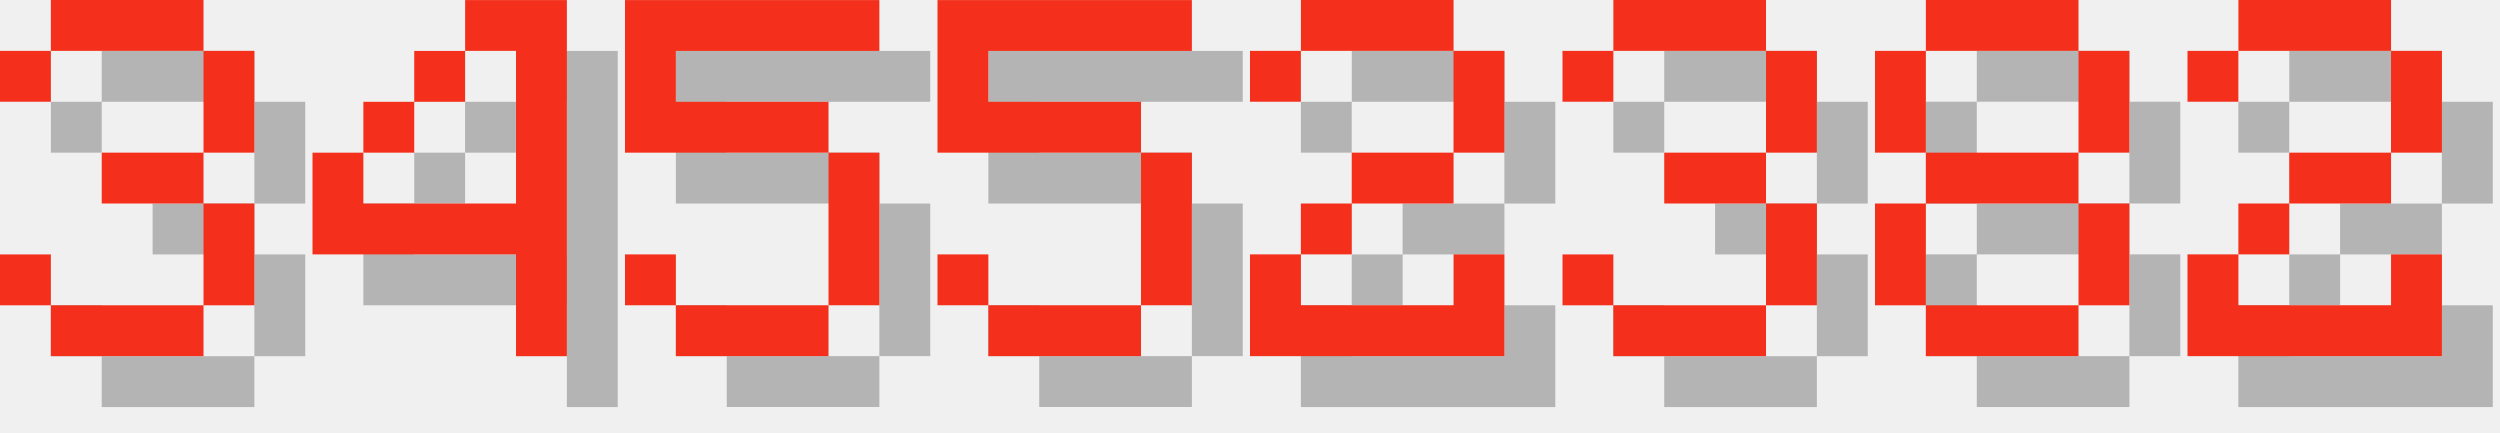
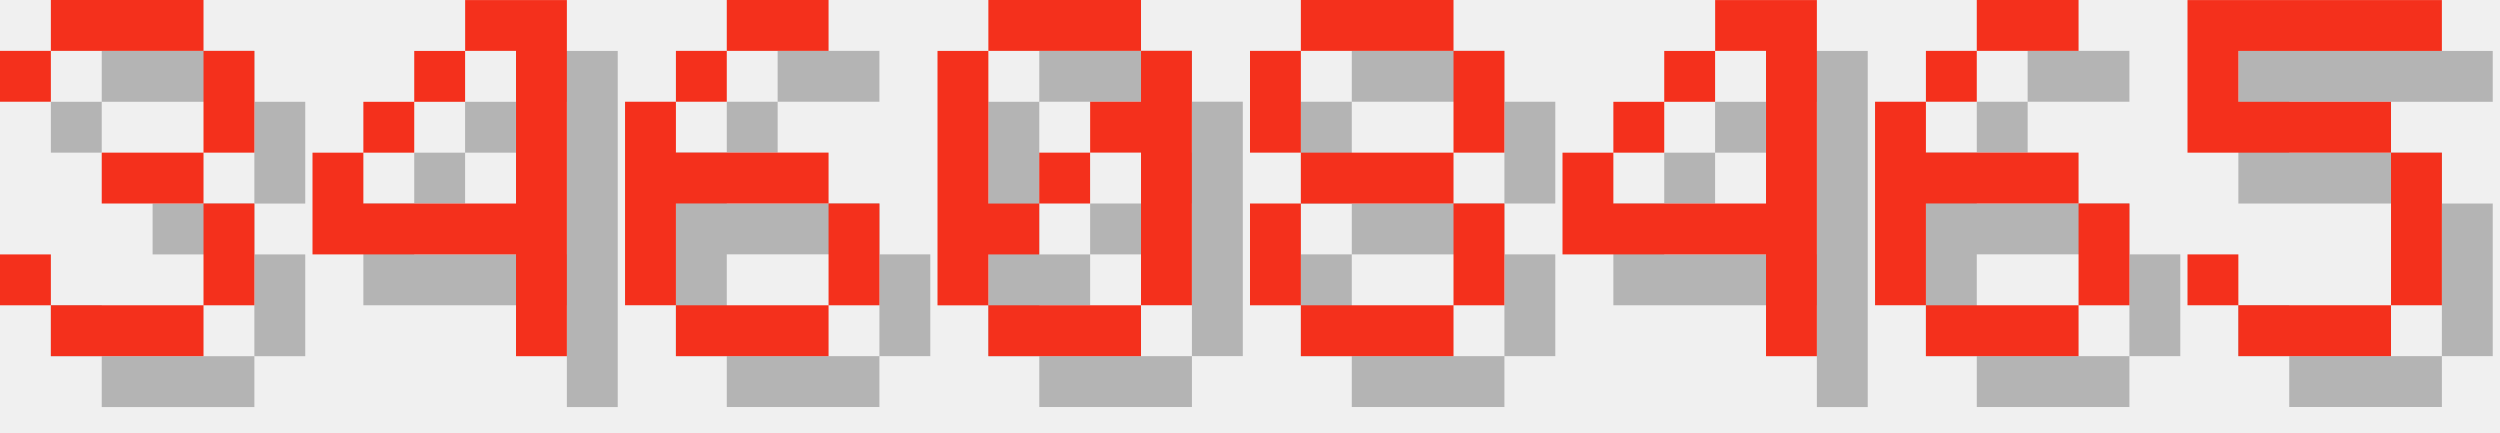
<svg xmlns="http://www.w3.org/2000/svg" version="1.1" width="208.0" height="36">
  <style>
        .text-foreground {
            fill: #F4301C;
        }
        .text-shadow {
            fill: #000000;
            fill-opacity: 0.25;
        }
    </style>
  <g class="digit" id="digit_3" transform="translate(0.0, 0), scale(4)">
    <path id="digit_3_shadow" class="text-shadow" d="m1.058 2.117v1.058h1.058v-1.058h3.175v2.117h-2.117v1.058h2.117v2.117h-3.175v-1.058h-1.058v1.058h1.058v1.058h3.175v-1.058h1.058v-2.117h-1.058v-1.058h1.058v-2.117h-1.058v-1.058h-3.175v1.058h-1.058z" fill-opacity=".5" style="paint-order:stroke fill markers" />
    <path id="digit_3_fg" class="text-foreground" d="m0 1.058v1.058h1.058v-1.058h3.175v2.117h-2.117v1.058h2.117v2.117h-3.175v-1.058h-1.058v1.058h1.058v1.058h3.175v-1.058h1.058v-2.117h-1.058v-1.058h1.058v-2.117h-1.058v-1.058h-3.175v1.058h-1.058z" fill="#fff" style="paint-order:stroke fill markers" />
  </g>
  <g class="digit" id="digit_4" transform="translate(26.0, 0), scale(4)">
    <path id="digit_4_shadow" class="text-shadow" d="m4.233 1.058v1.058h1.058v3.175h-3.175v-1.058h-1.058v2.117h4.233v2.117h1.058v-7.408h-2.117zm-2.117 3.175h1.058v-1.058h-1.058v1.058zm1.058-1.058h1.058v-1.058h-1.058v1.058z" fill-opacity=".5" style="paint-order:stroke fill markers" />
    <path id="digit_4_fg" class="text-foreground" d="m3.175 0v1.058h1.058v3.175h-3.175v-1.058h-1.058v2.117h4.233v2.117h1.058v-7.408h-2.117zm-2.117 3.175h1.058v-1.058h-1.058v1.058zm1.058-1.058h1.058v-1.058h-1.058v1.058z" fill="#fff" style="paint-order:stroke fill markers" />
  </g>
-   <g class="digit" id="digit_5" transform="translate(52.0, 0), scale(4)">
+   <g class="digit" id="digit_6" transform="translate(52.0, 0), scale(4)">
+     <path id="digit_6_shadow" class="text-shadow" d="m3.175 1.058v1.058h2.117v-1.058h-2.117zm0 1.058h-1.058v1.058h1.058v-1.058zm-1.058 1.058h-1.058v4.233h1.058v-2.117h3.175v-1.058h-3.175v-1.058zm3.175 2.117v2.117h1.058v-2.117h-1.058zm0 2.117h-3.175v1.058h3.175v-1.058z" fill-opacity=".5" style="paint-order:stroke fill markers" />
+     <path id="digit_6_fg" class="text-foreground" d="m2.117 0v1.058h2.117v-1.058h-2.117zm0 1.058h-1.058v1.058h1.058v-1.058zm-1.058 1.058h-1.058v4.233h1.058v-2.117h3.175v-1.058h-3.175v-1.058zm3.175 2.117v2.117h1.058v-2.117h-1.058zm0 2.117h-3.175v1.058h3.175v-1.058z" fill="#fff" style="paint-order:stroke fill markers" />
+   </g>
+   <g class="digit" id="digit_0" transform="translate(78.0, 0), scale(4)">
+     <path id="digit_0_shadow" class="text-shadow" d="m2.117 1.058v1.058h3.175v-1.058h-3.175zm3.175 1.058v1.058h-1.058v1.058h1.058v3.175h1.058v-5.292h-1.058zm0 5.292h-3.175v1.058h3.175v-1.058zm-3.175 0v-1.058h1.058v-1.058h-1.058v-3.175h-1.058v5.292h1.058zm1.058-2.117h1.058v-1.058h-1.058v1.058z" fill-opacity=".5" style="paint-order:stroke fill markers" />
+     <path id="digit_0_fg" class="text-foreground" d="m1.058 0v1.058h3.175v-1.058h-3.175zm3.175 1.058v1.058h-1.058v1.058h1.058v3.175h1.058v-5.292h-1.058zm0 5.292h-3.175v1.058h3.175v-1.058zm-3.175 0v-1.058h1.058v-1.058h-1.058v-3.175h-1.058v5.292h1.058zm1.058-2.117h1.058v-1.058h-1.058v1.058z" fill="#fff" style="paint-order:stroke fill markers" />
+   </g>
+   <g class="digit" id="digit_8" transform="translate(104.0, 0), scale(4)">
+     <path id="digit_8_shadow" class="text-shadow" d="m2.117 1.058v1.058h3.175v-1.058h-3.175zm3.175 1.058v2.117h1.058v-2.117h-1.058zm0 2.117h-3.175v1.058h3.175v-1.058zm0 1.058v2.117h1.058v-2.117h-1.058zm0 2.117h-3.175v1.058h3.175v-1.058zm-3.175 0v-2.117h-1.058v2.117h1.058zm0-3.175v-2.117h-1.058v2.117h1.058z" fill-opacity=".5" style="paint-order:stroke fill markers" />
+     <path id="digit_8_fg" class="text-foreground" d="m1.058 0v1.058h3.175v-1.058h-3.175zm3.175 1.058v2.117h1.058v-2.117h-1.058zm0 2.117h-3.175v1.058h3.175v-1.058zm0 1.058v2.117h1.058v-2.117h-1.058zm0 2.117h-3.175v1.058h3.175v-1.058zm-3.175 0v-2.117h-1.058v2.117h1.058zm0-3.175v-2.117h-1.058v2.117h1.058z" fill="#fff" style="paint-order:stroke fill markers" />
+   </g>
+   <g class="digit" id="digit_4" transform="translate(130.0, 0), scale(4)">
+     <path id="digit_4_shadow" class="text-shadow" d="m4.233 1.058v1.058h1.058v3.175h-3.175v-1.058h-1.058v2.117h4.233v2.117h1.058v-7.408h-2.117zm-2.117 3.175h1.058v-1.058h-1.058v1.058zm1.058-1.058h1.058v-1.058h-1.058v1.058z" fill-opacity=".5" style="paint-order:stroke fill markers" />
+     <path id="digit_4_fg" class="text-foreground" d="m3.175 0v1.058h1.058v3.175h-3.175v-1.058h-1.058v2.117h4.233v2.117h1.058v-7.408h-2.117zm-2.117 3.175h1.058v-1.058h-1.058v1.058zm1.058-1.058h1.058v-1.058h-1.058v1.058z" fill="#fff" style="paint-order:stroke fill markers" />
+   </g>
+   <g class="digit" id="digit_6" transform="translate(156.0, 0), scale(4)">
+     <path id="digit_6_shadow" class="text-shadow" d="m3.175 1.058v1.058h2.117v-1.058h-2.117zm0 1.058h-1.058v1.058h1.058v-1.058zm-1.058 1.058h-1.058v4.233h1.058v-2.117h3.175v-1.058h-3.175v-1.058zm3.175 2.117v2.117h1.058v-2.117h-1.058zm0 2.117h-3.175v1.058h3.175v-1.058z" fill-opacity=".5" style="paint-order:stroke fill markers" />
+     <path id="digit_6_fg" class="text-foreground" d="m2.117 0v1.058h2.117v-1.058h-2.117zm0 1.058h-1.058v1.058h1.058v-1.058zm-1.058 1.058h-1.058v4.233h1.058v-2.117h3.175v-1.058h-3.175v-1.058zm3.175 2.117v2.117h1.058v-2.117h-1.058zm0 2.117h-3.175v1.058h3.175v-1.058z" fill="#fff" style="paint-order:stroke fill markers" />
+   </g>
+   <g class="digit" id="digit_5" transform="translate(182.0, 0), scale(4)">
    <path id="digit_5_shadow" class="text-shadow" d="m1.058 1.058v3.175h4.233v3.175h-3.175v-1.058h-1.058v1.058h1.058v1.058h3.175v-1.058h1.058v-3.175h-1.058v-1.058h-3.175v-1.058h4.233v-1.058h-5.292z" fill-opacity=".5" style="paint-order:stroke fill markers" />
    <path id="digit_5_fg" class="text-foreground" d="m0 0v3.175h4.233v3.175h-3.175v-1.058h-1.058v1.058h1.058v1.058h3.175v-1.058h1.058v-3.175h-1.058v-1.058h-3.175v-1.058h4.233v-1.058h-5.292z" fill="#fff" style="paint-order:stroke fill markers" />
  </g>
-   <g class="digit" id="digit_5" transform="translate(78.0, 0), scale(4)">
-     <path id="digit_5_shadow" class="text-shadow" d="m1.058 1.058v3.175h4.233v3.175h-3.175v-1.058h-1.058v1.058h1.058v1.058h3.175v-1.058h1.058v-3.175h-1.058v-1.058h-3.175v-1.058h4.233v-1.058h-5.292z" fill-opacity=".5" style="paint-order:stroke fill markers" />
-     <path id="digit_5_fg" class="text-foreground" d="m0 0v3.175h4.233v3.175h-3.175v-1.058h-1.058v1.058h1.058v1.058h3.175v-1.058h1.058v-3.175h-1.058v-1.058h-3.175v-1.058h4.233v-1.058h-5.292z" fill="#fff" style="paint-order:stroke fill markers" />
-   </g>
-   <g class="digit" id="digit_2" transform="translate(104.0, 0), scale(4)">
-     <path id="digit_2_shadow" class="text-shadow" d="m1.058 2.117v1.058h1.058v-1.058h3.175v2.117h-2.117v1.058h-1.058v1.058h-1.058v2.117h5.292v-2.117h-1.058v1.058h-3.175v-1.058h1.058v-1.058h2.117v-1.058h1.058v-2.117h-1.058v-1.058h-3.175v1.058h-1.058z" fill-opacity=".5" style="paint-order:stroke fill markers" />
-     <path id="digit_2_fg" class="text-foreground" d="m0 1.058v1.058h1.058v-1.058h3.175v2.117h-2.117v1.058h-1.058v1.058h-1.058v2.117h5.292v-2.117h-1.058v1.058h-3.175v-1.058h1.058v-1.058h2.117v-1.058h1.058v-2.117h-1.058v-1.058h-3.175v1.058h-1.058z" fill="#fff" style="paint-order:stroke fill markers" />
-   </g>
-   <g class="digit" id="digit_3" transform="translate(130.0, 0), scale(4)">
-     <path id="digit_3_shadow" class="text-shadow" d="m1.058 2.117v1.058h1.058v-1.058h3.175v2.117h-2.117v1.058h2.117v2.117h-3.175v-1.058h-1.058v1.058h1.058v1.058h3.175v-1.058h1.058v-2.117h-1.058v-1.058h1.058v-2.117h-1.058v-1.058h-3.175v1.058h-1.058z" fill-opacity=".5" style="paint-order:stroke fill markers" />
-     <path id="digit_3_fg" class="text-foreground" d="m0 1.058v1.058h1.058v-1.058h3.175v2.117h-2.117v1.058h2.117v2.117h-3.175v-1.058h-1.058v1.058h1.058v1.058h3.175v-1.058h1.058v-2.117h-1.058v-1.058h1.058v-2.117h-1.058v-1.058h-3.175v1.058h-1.058z" fill="#fff" style="paint-order:stroke fill markers" />
-   </g>
-   <g class="digit" id="digit_8" transform="translate(156.0, 0), scale(4)">
-     <path id="digit_8_shadow" class="text-shadow" d="m2.117 1.058v1.058h3.175v-1.058h-3.175zm3.175 1.058v2.117h1.058v-2.117h-1.058zm0 2.117h-3.175v1.058h3.175v-1.058zm0 1.058v2.117h1.058v-2.117h-1.058zm0 2.117h-3.175v1.058h3.175v-1.058zm-3.175 0v-2.117h-1.058v2.117h1.058zm0-3.175v-2.117h-1.058v2.117h1.058z" fill-opacity=".5" style="paint-order:stroke fill markers" />
-     <path id="digit_8_fg" class="text-foreground" d="m1.058 0v1.058h3.175v-1.058h-3.175zm3.175 1.058v2.117h1.058v-2.117h-1.058zm0 2.117h-3.175v1.058h3.175v-1.058zm0 1.058v2.117h1.058v-2.117h-1.058zm0 2.117h-3.175v1.058h3.175v-1.058zm-3.175 0v-2.117h-1.058v2.117h1.058zm0-3.175v-2.117h-1.058v2.117h1.058z" fill="#fff" style="paint-order:stroke fill markers" />
-   </g>
-   <g class="digit" id="digit_2" transform="translate(182.0, 0), scale(4)">
-     <path id="digit_2_shadow" class="text-shadow" d="m1.058 2.117v1.058h1.058v-1.058h3.175v2.117h-2.117v1.058h-1.058v1.058h-1.058v2.117h5.292v-2.117h-1.058v1.058h-3.175v-1.058h1.058v-1.058h2.117v-1.058h1.058v-2.117h-1.058v-1.058h-3.175v1.058h-1.058z" fill-opacity=".5" style="paint-order:stroke fill markers" />
-     <path id="digit_2_fg" class="text-foreground" d="m0 1.058v1.058h1.058v-1.058h3.175v2.117h-2.117v1.058h-1.058v1.058h-1.058v2.117h5.292v-2.117h-1.058v1.058h-3.175v-1.058h1.058v-1.058h2.117v-1.058h1.058v-2.117h-1.058v-1.058h-3.175v1.058h-1.058z" fill="#fff" style="paint-order:stroke fill markers" />
-   </g>
</svg>
